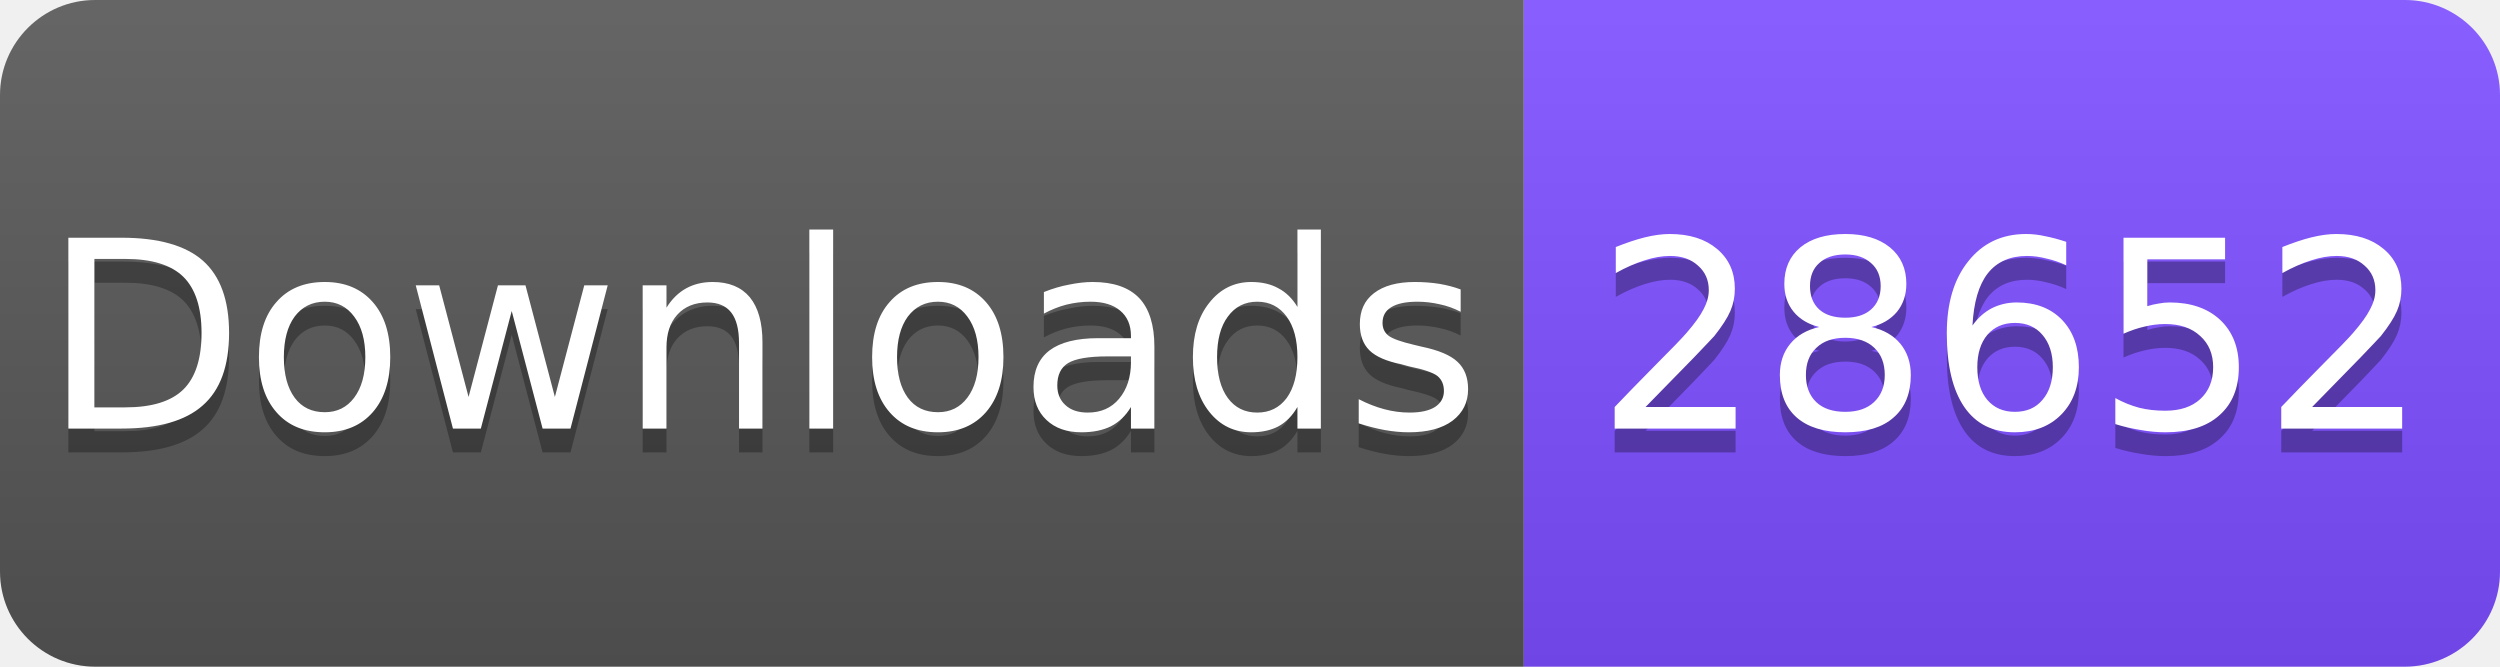
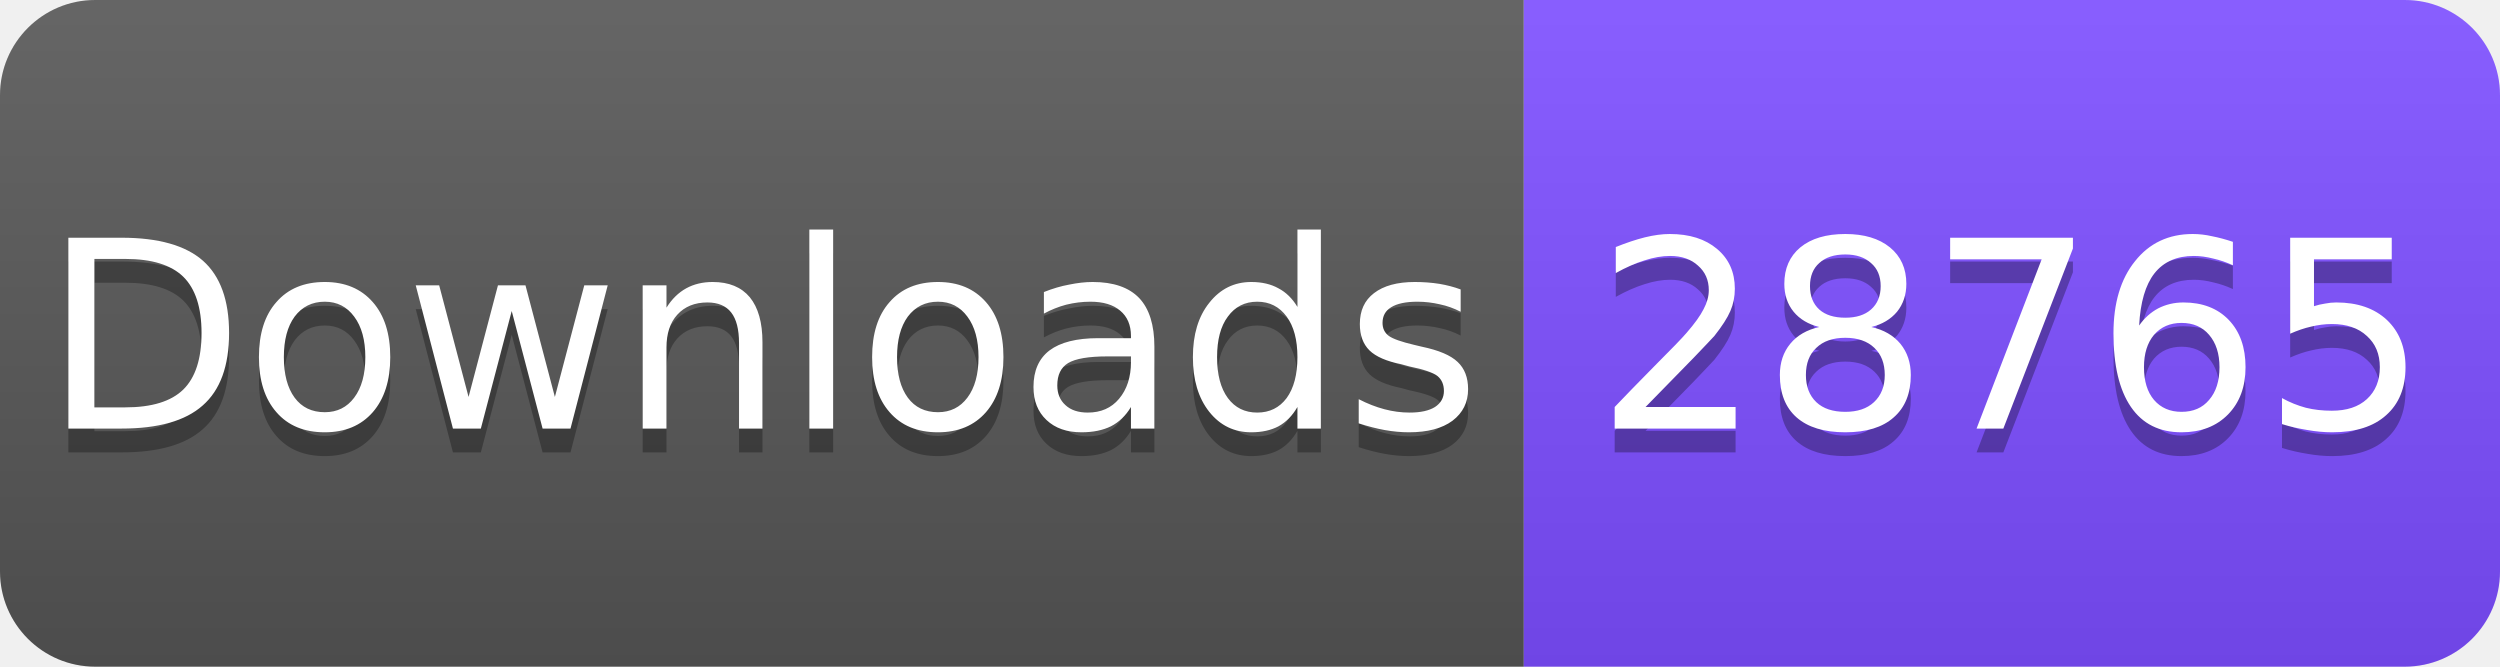
<svg xmlns="http://www.w3.org/2000/svg" width="105" height="28" viewBox="0 0 105 28">
  <linearGradient id="s" x2="0" y2="100%">
    <stop offset="0" stop-color="#fff" stop-opacity=".1" />
    <stop offset="1" stop-opacity=".1" />
  </linearGradient>
  <clipPath id="r">
    <rect width="105" height="28" rx="4" fill="#fff" />
  </clipPath>
  <g clip-path="url(#r)">
    <rect width="64" height="28" fill="#555" />
    <rect x="64" width="41" height="28" fill="#7C4DFF" />
    <rect width="105" height="28" fill="url(#s)" />
  </g>
  <g fill="#fff" text-anchor="middle" font-family="Verdana,Geneva,DejaVu Sans,sans-serif" font-size="11">
    <text x="32" y="19" fill="#010101" fill-opacity=".3">Downloads</text>
    <text x="32" y="18">Downloads</text>
-     <text x="84.5" y="19" fill="#010101" fill-opacity=".3">28652</text>
-     <text x="84.5" y="18">28652</text>
+     <text x="84.5" y="19" fill="#010101" fill-opacity=".3">28765</text>
+     <text x="84.5" y="18">28765</text>
  </g>
</svg>
